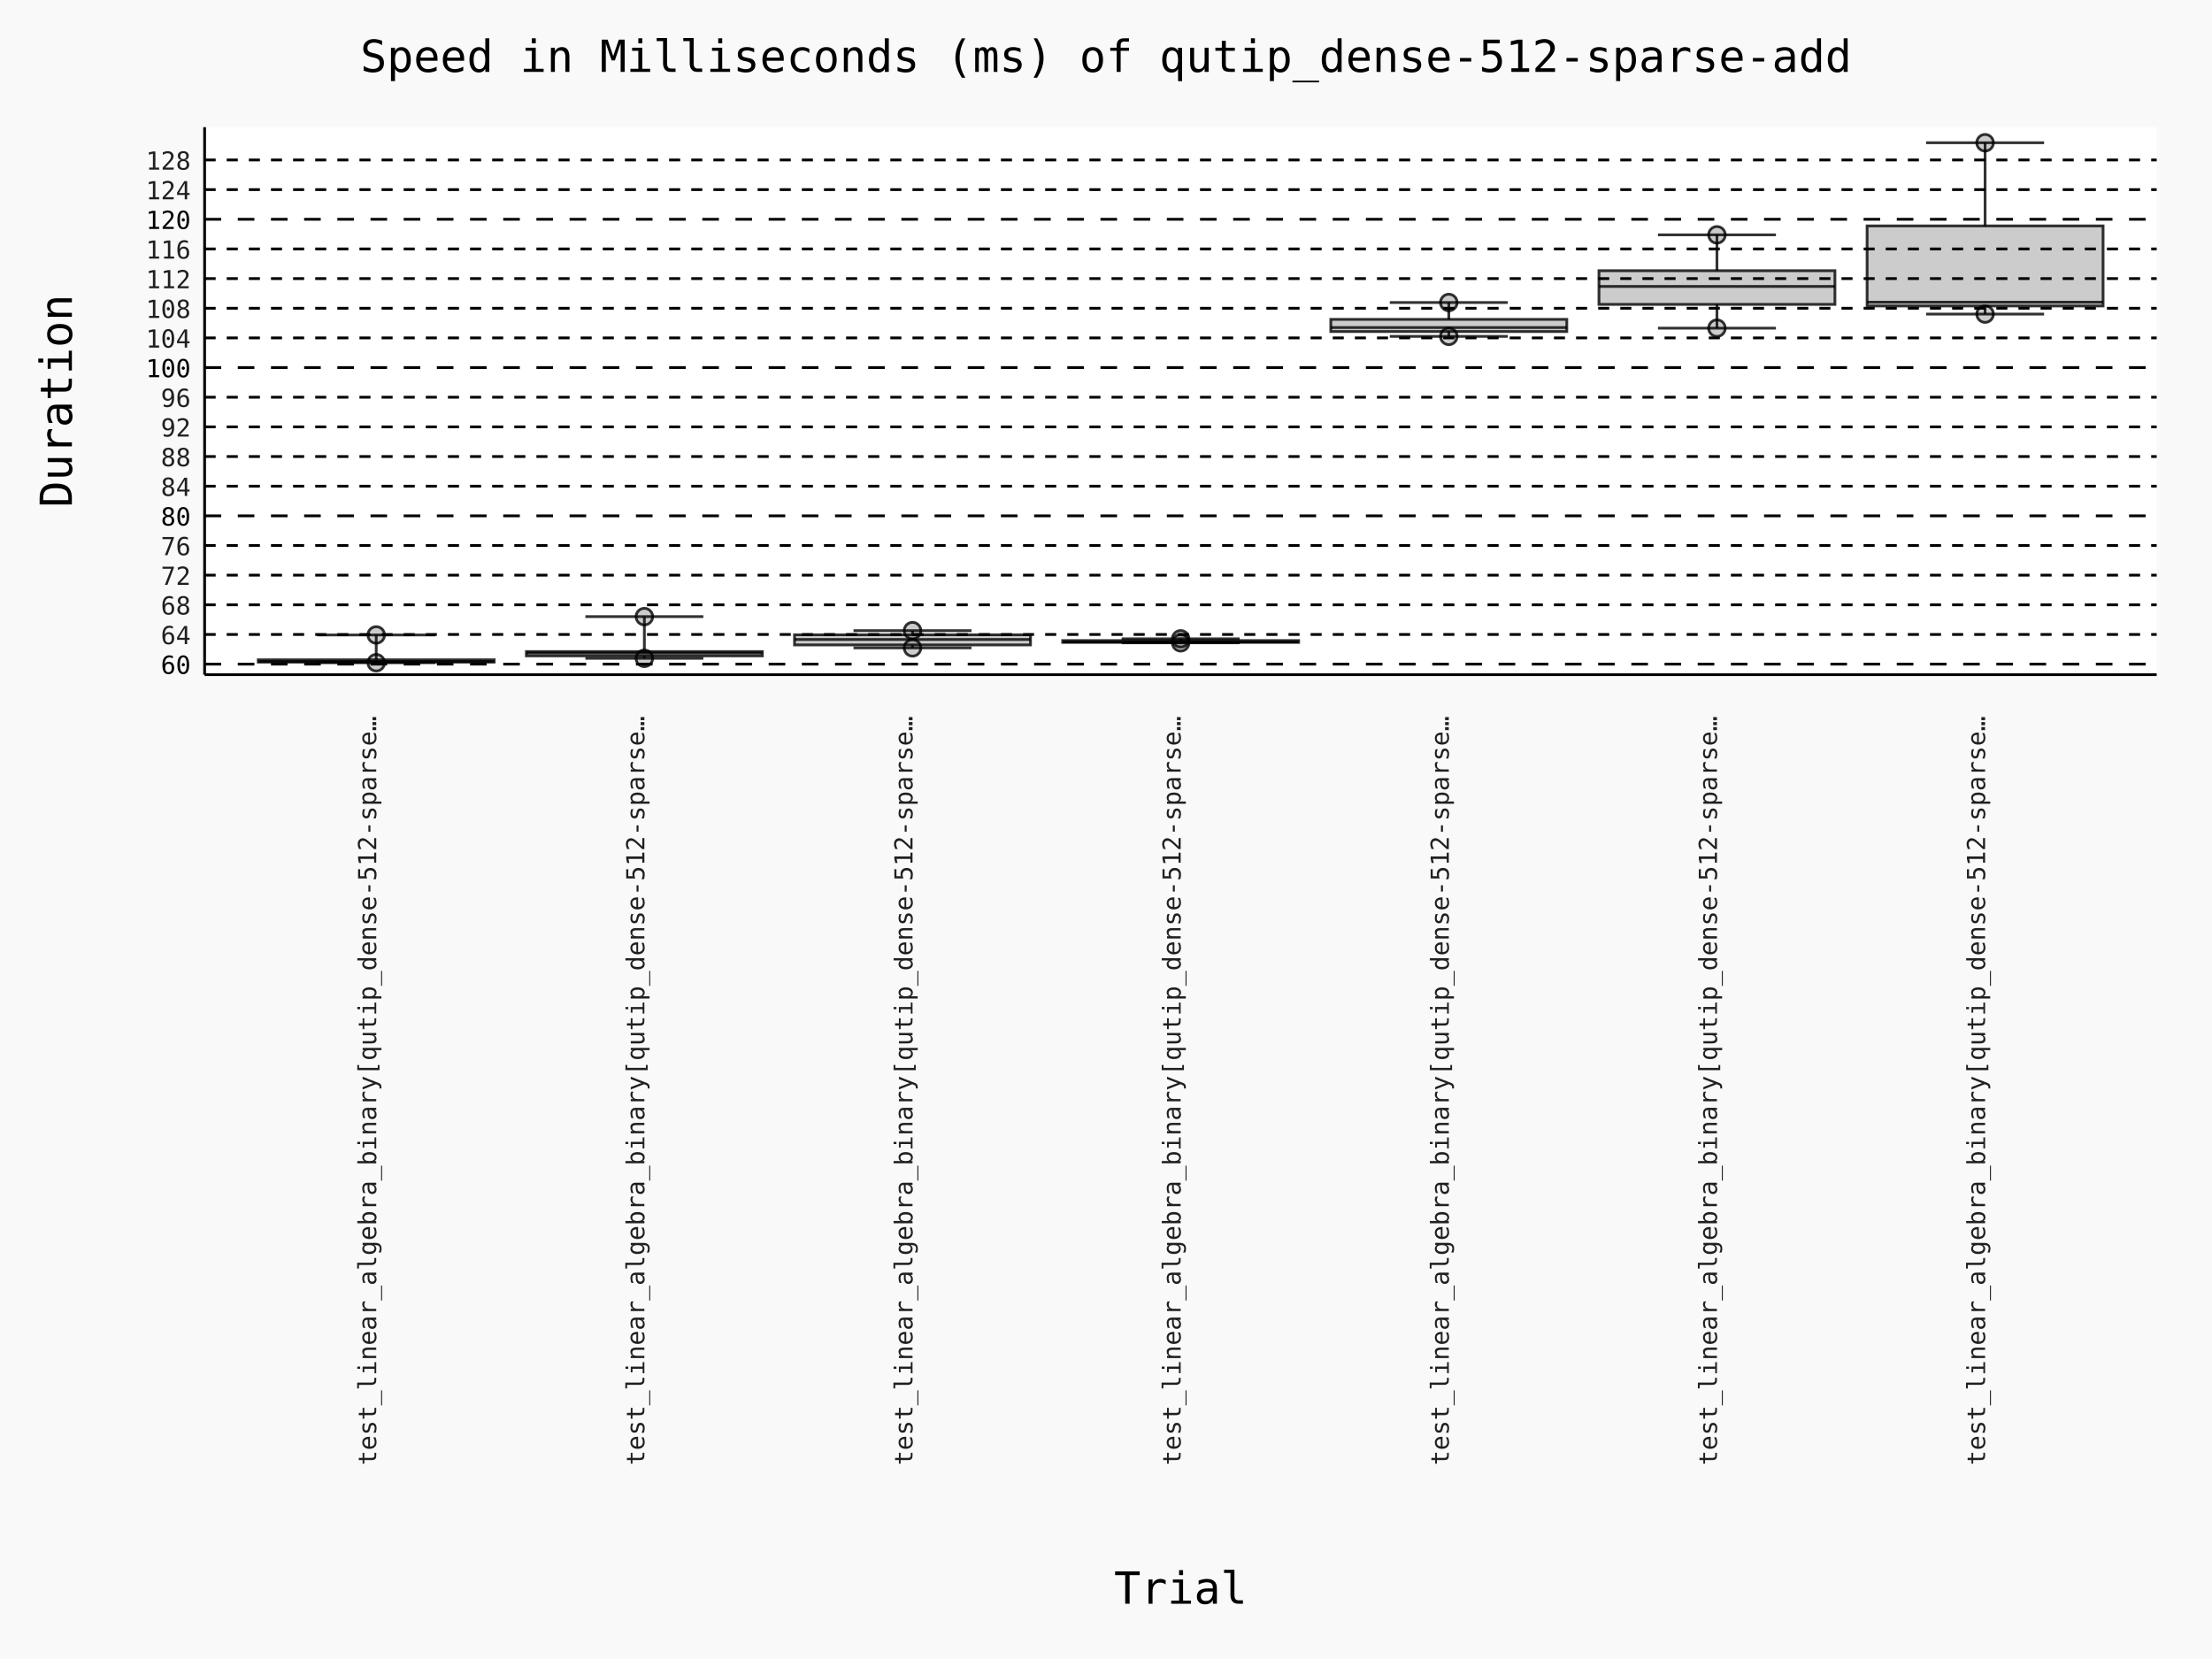
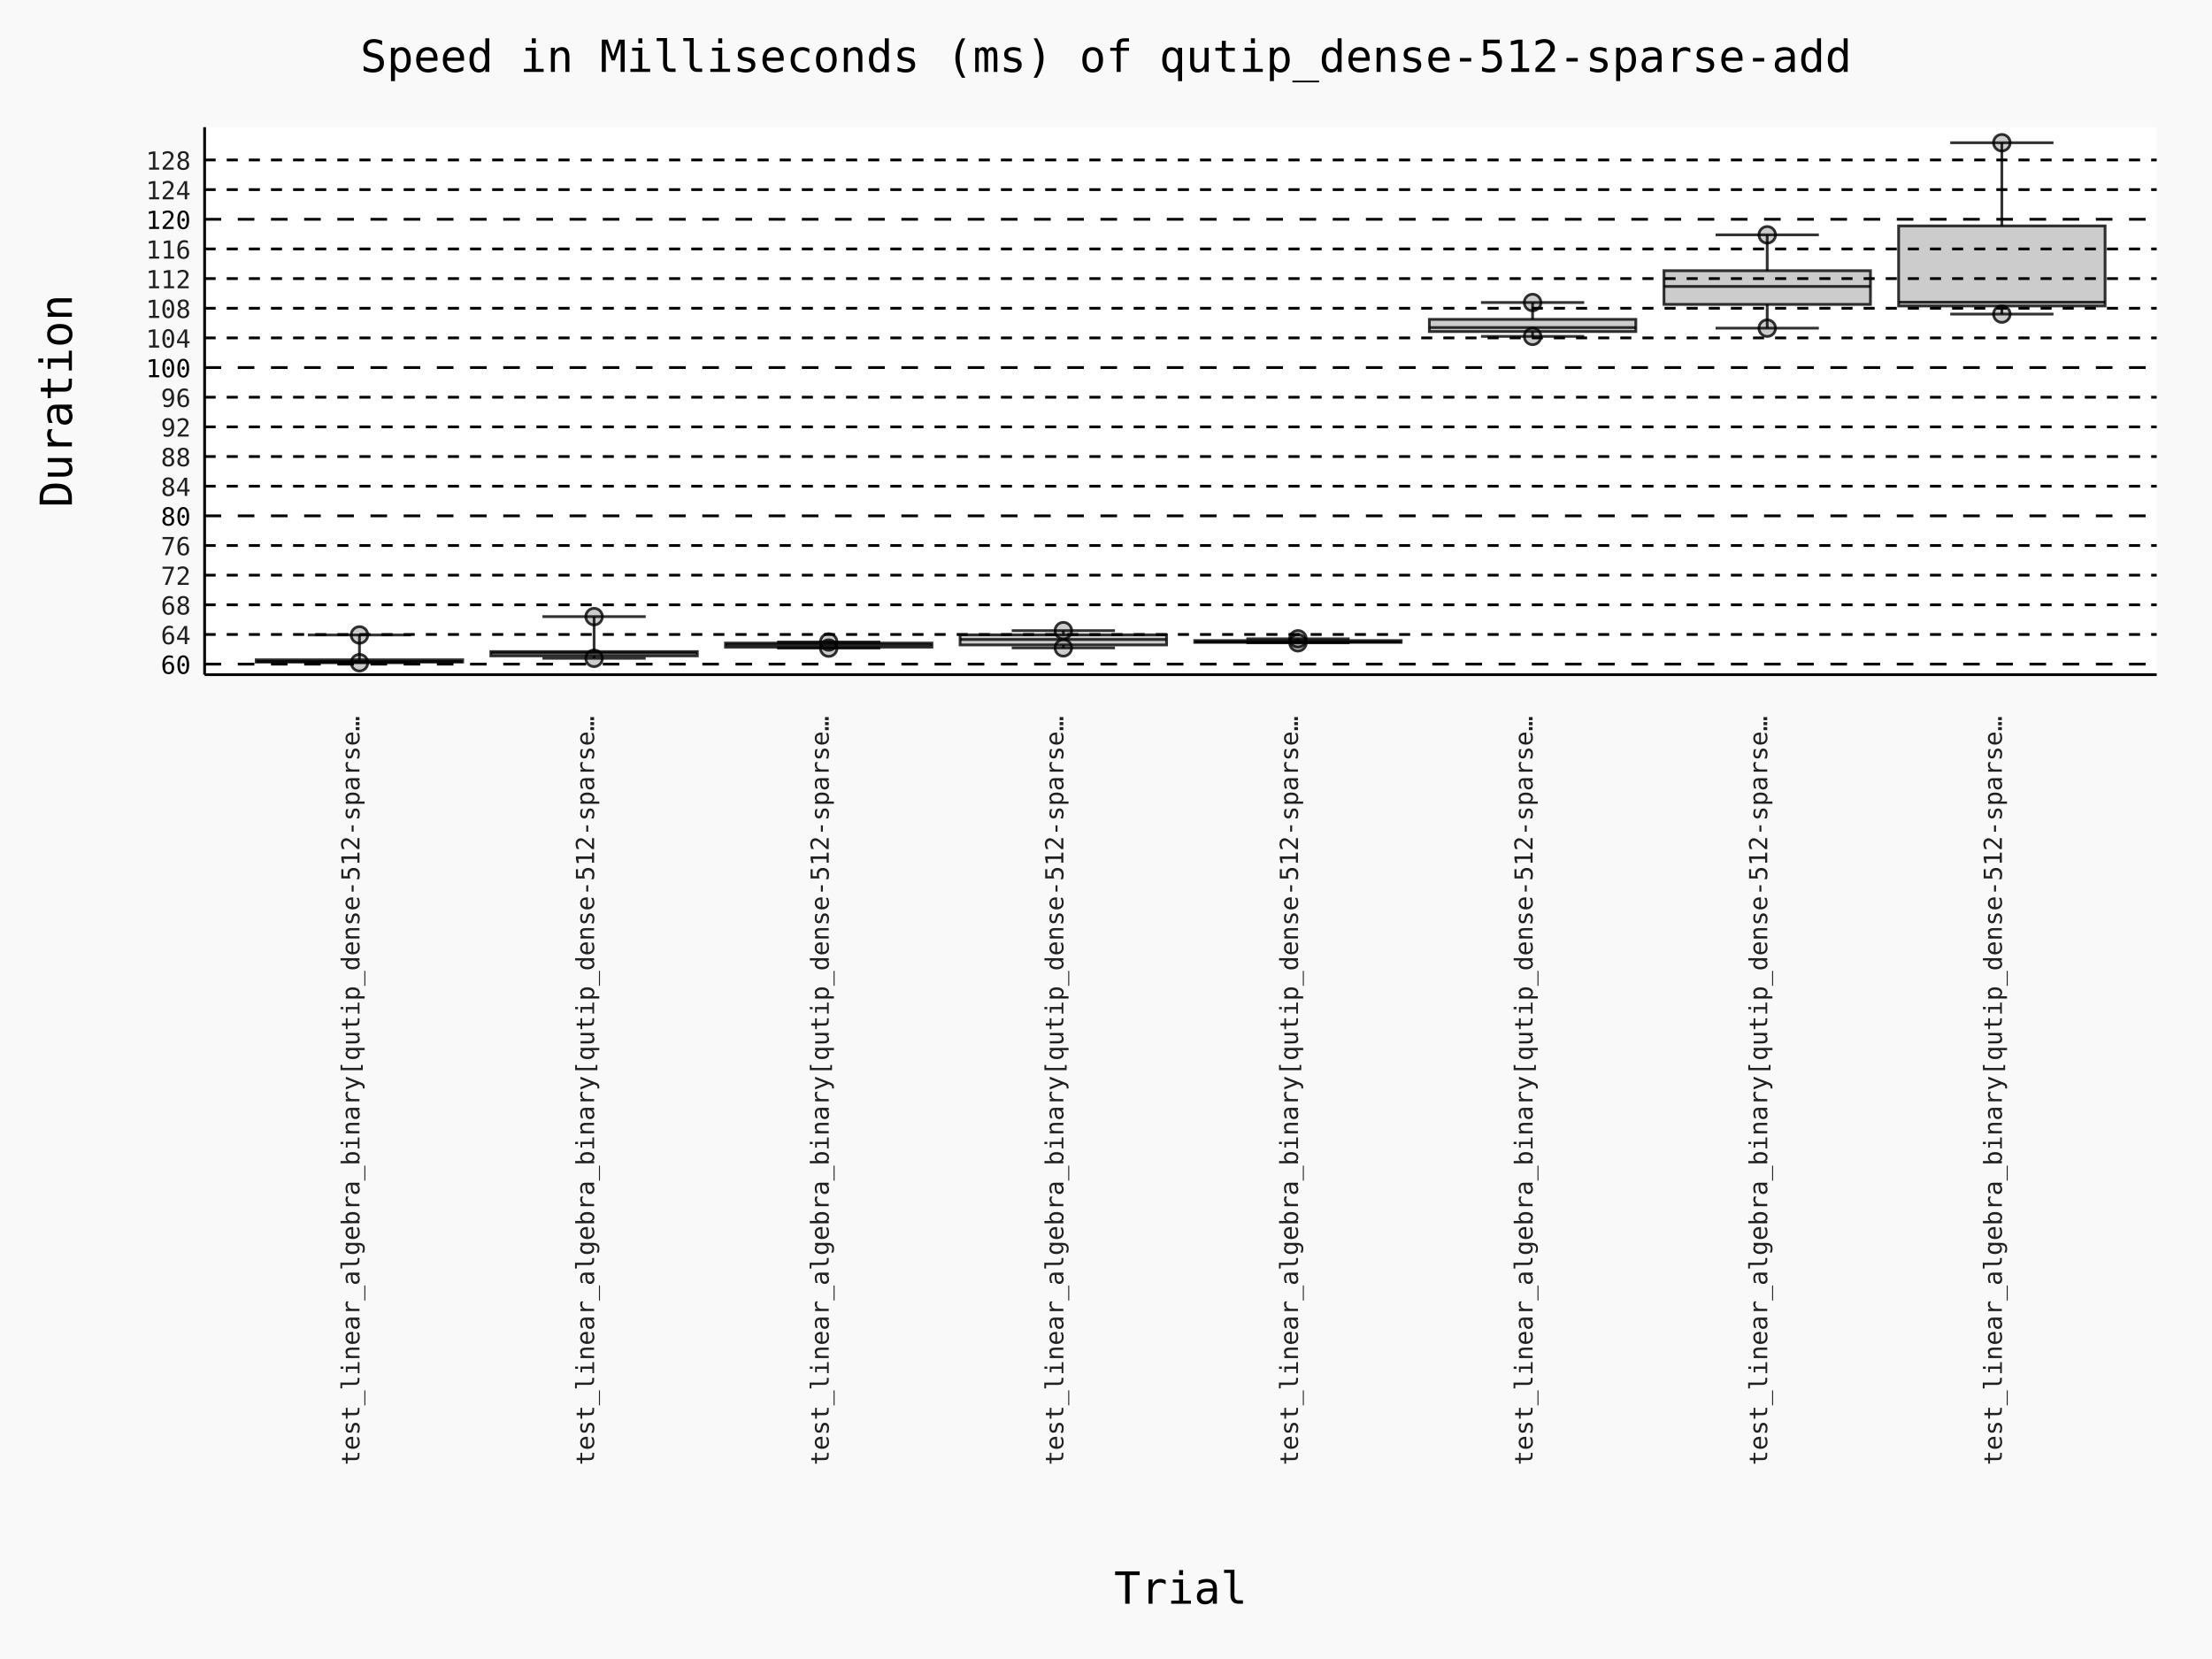
- <svg xmlns="http://www.w3.org/2000/svg" id="chart-b8177c01-6887-47ca-85ed-a04628e07d0b" class="pygal-chart" viewBox="0 0 800 600">
+ <svg xmlns="http://www.w3.org/2000/svg" id="chart-edf0d625-604e-482e-8293-ef00b4aa48e4" class="pygal-chart" viewBox="0 0 800 600">
  <defs>
-     <style type="text/css">#chart-b8177c01-6887-47ca-85ed-a04628e07d0b{-webkit-user-select:none;-webkit-font-smoothing:antialiased;font-family:Consolas,"Deja Vu Sans Mono","Bitstream Vera Sans Mono","Courier New",monospace}#chart-b8177c01-6887-47ca-85ed-a04628e07d0b .title{font-family:Consolas,"Deja Vu Sans Mono","Bitstream Vera Sans Mono","Courier New",monospace;font-size:16px}#chart-b8177c01-6887-47ca-85ed-a04628e07d0b .legends .legend text{font-family:Consolas,"Deja Vu Sans Mono","Bitstream Vera Sans Mono","Courier New",monospace;font-size:14px}#chart-b8177c01-6887-47ca-85ed-a04628e07d0b .axis text{font-family:Consolas,"Deja Vu Sans Mono","Bitstream Vera Sans Mono","Courier New",monospace;font-size:10px}#chart-b8177c01-6887-47ca-85ed-a04628e07d0b .axis text.major{font-family:Consolas,"Deja Vu Sans Mono","Bitstream Vera Sans Mono","Courier New",monospace;font-size:10px}#chart-b8177c01-6887-47ca-85ed-a04628e07d0b .text-overlay text.value{font-family:Consolas,"Deja Vu Sans Mono","Bitstream Vera Sans Mono","Courier New",monospace;font-size:16px}#chart-b8177c01-6887-47ca-85ed-a04628e07d0b .text-overlay text.label{font-family:Consolas,"Deja Vu Sans Mono","Bitstream Vera Sans Mono","Courier New",monospace;font-size:10px}#chart-b8177c01-6887-47ca-85ed-a04628e07d0b .tooltip{font-family:Consolas,"Deja Vu Sans Mono","Bitstream Vera Sans Mono","Courier New",monospace;font-size:14px}#chart-b8177c01-6887-47ca-85ed-a04628e07d0b text.no_data{font-family:Consolas,"Deja Vu Sans Mono","Bitstream Vera Sans Mono","Courier New",monospace;font-size:64px}
- #chart-b8177c01-6887-47ca-85ed-a04628e07d0b{background-color:rgba(249,249,249,1)}#chart-b8177c01-6887-47ca-85ed-a04628e07d0b path,#chart-b8177c01-6887-47ca-85ed-a04628e07d0b line,#chart-b8177c01-6887-47ca-85ed-a04628e07d0b rect,#chart-b8177c01-6887-47ca-85ed-a04628e07d0b circle{-webkit-transition:150ms;-moz-transition:150ms;transition:150ms}#chart-b8177c01-6887-47ca-85ed-a04628e07d0b .graph &gt; .background{fill:rgba(249,249,249,1)}#chart-b8177c01-6887-47ca-85ed-a04628e07d0b .plot &gt; .background{fill:rgba(255,255,255,1)}#chart-b8177c01-6887-47ca-85ed-a04628e07d0b .graph{fill:rgba(0,0,0,.87)}#chart-b8177c01-6887-47ca-85ed-a04628e07d0b text.no_data{fill:rgba(0,0,0,1)}#chart-b8177c01-6887-47ca-85ed-a04628e07d0b .title{fill:rgba(0,0,0,1)}#chart-b8177c01-6887-47ca-85ed-a04628e07d0b .legends .legend text{fill:rgba(0,0,0,.87)}#chart-b8177c01-6887-47ca-85ed-a04628e07d0b .legends .legend:hover text{fill:rgba(0,0,0,1)}#chart-b8177c01-6887-47ca-85ed-a04628e07d0b .axis .line{stroke:rgba(0,0,0,1)}#chart-b8177c01-6887-47ca-85ed-a04628e07d0b .axis .guide.line{stroke:rgba(0,0,0,.54)}#chart-b8177c01-6887-47ca-85ed-a04628e07d0b .axis .major.line{stroke:rgba(0,0,0,.87)}#chart-b8177c01-6887-47ca-85ed-a04628e07d0b .axis text.major{fill:rgba(0,0,0,1)}#chart-b8177c01-6887-47ca-85ed-a04628e07d0b .axis.y .guides:hover .guide.line,#chart-b8177c01-6887-47ca-85ed-a04628e07d0b .line-graph .axis.x .guides:hover .guide.line,#chart-b8177c01-6887-47ca-85ed-a04628e07d0b .stackedline-graph .axis.x .guides:hover .guide.line,#chart-b8177c01-6887-47ca-85ed-a04628e07d0b .xy-graph .axis.x .guides:hover .guide.line{stroke:rgba(0,0,0,1)}#chart-b8177c01-6887-47ca-85ed-a04628e07d0b .axis .guides:hover text{fill:rgba(0,0,0,1)}#chart-b8177c01-6887-47ca-85ed-a04628e07d0b .reactive{fill-opacity:.7;stroke-opacity:.8;stroke-width:1}#chart-b8177c01-6887-47ca-85ed-a04628e07d0b .ci{stroke:rgba(0,0,0,.87)}#chart-b8177c01-6887-47ca-85ed-a04628e07d0b .reactive.active,#chart-b8177c01-6887-47ca-85ed-a04628e07d0b .active .reactive{fill-opacity:.8;stroke-opacity:.9;stroke-width:4}#chart-b8177c01-6887-47ca-85ed-a04628e07d0b .ci .reactive.active{stroke-width:1.5}#chart-b8177c01-6887-47ca-85ed-a04628e07d0b .series text{fill:rgba(0,0,0,1)}#chart-b8177c01-6887-47ca-85ed-a04628e07d0b .tooltip rect{fill:rgba(255,255,255,1);stroke:rgba(0,0,0,1);-webkit-transition:opacity 150ms;-moz-transition:opacity 150ms;transition:opacity 150ms}#chart-b8177c01-6887-47ca-85ed-a04628e07d0b .tooltip .label{fill:rgba(0,0,0,.87)}#chart-b8177c01-6887-47ca-85ed-a04628e07d0b .tooltip .label{fill:rgba(0,0,0,.87)}#chart-b8177c01-6887-47ca-85ed-a04628e07d0b .tooltip .legend{font-size:.8em;fill:rgba(0,0,0,.54)}#chart-b8177c01-6887-47ca-85ed-a04628e07d0b .tooltip .x_label{font-size:.6em;fill:rgba(0,0,0,1)}#chart-b8177c01-6887-47ca-85ed-a04628e07d0b .tooltip .xlink{font-size:.5em;text-decoration:underline}#chart-b8177c01-6887-47ca-85ed-a04628e07d0b .tooltip .value{font-size:1.5em}#chart-b8177c01-6887-47ca-85ed-a04628e07d0b .bound{font-size:.5em}#chart-b8177c01-6887-47ca-85ed-a04628e07d0b .max-value{font-size:.75em;fill:rgba(0,0,0,.54)}#chart-b8177c01-6887-47ca-85ed-a04628e07d0b .map-element{fill:rgba(255,255,255,1);stroke:rgba(0,0,0,.54) !important}#chart-b8177c01-6887-47ca-85ed-a04628e07d0b .map-element .reactive{fill-opacity:inherit;stroke-opacity:inherit}#chart-b8177c01-6887-47ca-85ed-a04628e07d0b .color-0,#chart-b8177c01-6887-47ca-85ed-a04628e07d0b .color-0 a:visited{stroke:#000000;fill:#000000}#chart-b8177c01-6887-47ca-85ed-a04628e07d0b .color-1,#chart-b8177c01-6887-47ca-85ed-a04628e07d0b .color-1 a:visited{stroke:#000000;fill:#000000}#chart-b8177c01-6887-47ca-85ed-a04628e07d0b .color-2,#chart-b8177c01-6887-47ca-85ed-a04628e07d0b .color-2 a:visited{stroke:#000000;fill:#000000}#chart-b8177c01-6887-47ca-85ed-a04628e07d0b .color-3,#chart-b8177c01-6887-47ca-85ed-a04628e07d0b .color-3 a:visited{stroke:#000000;fill:#000000}#chart-b8177c01-6887-47ca-85ed-a04628e07d0b .color-4,#chart-b8177c01-6887-47ca-85ed-a04628e07d0b .color-4 a:visited{stroke:#000000;fill:#000000}#chart-b8177c01-6887-47ca-85ed-a04628e07d0b .color-5,#chart-b8177c01-6887-47ca-85ed-a04628e07d0b .color-5 a:visited{stroke:#000000;fill:#000000}#chart-b8177c01-6887-47ca-85ed-a04628e07d0b .color-6,#chart-b8177c01-6887-47ca-85ed-a04628e07d0b .color-6 a:visited{stroke:#000000;fill:#000000}#chart-b8177c01-6887-47ca-85ed-a04628e07d0b .text-overlay .color-0 text{fill:white}#chart-b8177c01-6887-47ca-85ed-a04628e07d0b .text-overlay .color-1 text{fill:white}#chart-b8177c01-6887-47ca-85ed-a04628e07d0b .text-overlay .color-2 text{fill:white}#chart-b8177c01-6887-47ca-85ed-a04628e07d0b .text-overlay .color-3 text{fill:white}#chart-b8177c01-6887-47ca-85ed-a04628e07d0b .text-overlay .color-4 text{fill:white}#chart-b8177c01-6887-47ca-85ed-a04628e07d0b .text-overlay .color-5 text{fill:white}#chart-b8177c01-6887-47ca-85ed-a04628e07d0b .text-overlay .color-6 text{fill:white}
- #chart-b8177c01-6887-47ca-85ed-a04628e07d0b text.no_data{text-anchor:middle}#chart-b8177c01-6887-47ca-85ed-a04628e07d0b .guide.line{fill:none}#chart-b8177c01-6887-47ca-85ed-a04628e07d0b .centered{text-anchor:middle}#chart-b8177c01-6887-47ca-85ed-a04628e07d0b .title{text-anchor:middle}#chart-b8177c01-6887-47ca-85ed-a04628e07d0b .legends .legend text{fill-opacity:1}#chart-b8177c01-6887-47ca-85ed-a04628e07d0b .axis.x text{text-anchor:middle}#chart-b8177c01-6887-47ca-85ed-a04628e07d0b .axis.x:not(.web) text[transform]{text-anchor:start}#chart-b8177c01-6887-47ca-85ed-a04628e07d0b .axis.x:not(.web) text[transform].backwards{text-anchor:end}#chart-b8177c01-6887-47ca-85ed-a04628e07d0b .axis.y text{text-anchor:end}#chart-b8177c01-6887-47ca-85ed-a04628e07d0b .axis.y text[transform].backwards{text-anchor:start}#chart-b8177c01-6887-47ca-85ed-a04628e07d0b .axis.y2 text{text-anchor:start}#chart-b8177c01-6887-47ca-85ed-a04628e07d0b .axis.y2 text[transform].backwards{text-anchor:end}#chart-b8177c01-6887-47ca-85ed-a04628e07d0b .axis .guide.line{stroke-dasharray:4,4;stroke:black}#chart-b8177c01-6887-47ca-85ed-a04628e07d0b .axis .major.guide.line{stroke-dasharray:6,6;stroke:black}#chart-b8177c01-6887-47ca-85ed-a04628e07d0b .horizontal .axis.y .guide.line,#chart-b8177c01-6887-47ca-85ed-a04628e07d0b .horizontal .axis.y2 .guide.line,#chart-b8177c01-6887-47ca-85ed-a04628e07d0b .vertical .axis.x .guide.line{opacity:0}#chart-b8177c01-6887-47ca-85ed-a04628e07d0b .horizontal .axis.always_show .guide.line,#chart-b8177c01-6887-47ca-85ed-a04628e07d0b .vertical .axis.always_show .guide.line{opacity:1 !important}#chart-b8177c01-6887-47ca-85ed-a04628e07d0b .axis.y .guides:hover .guide.line,#chart-b8177c01-6887-47ca-85ed-a04628e07d0b .axis.y2 .guides:hover .guide.line,#chart-b8177c01-6887-47ca-85ed-a04628e07d0b .axis.x .guides:hover .guide.line{opacity:1}#chart-b8177c01-6887-47ca-85ed-a04628e07d0b .axis .guides:hover text{opacity:1}#chart-b8177c01-6887-47ca-85ed-a04628e07d0b .nofill{fill:none}#chart-b8177c01-6887-47ca-85ed-a04628e07d0b .subtle-fill{fill-opacity:.2}#chart-b8177c01-6887-47ca-85ed-a04628e07d0b .dot{stroke-width:1px;fill-opacity:1;stroke-opacity:1}#chart-b8177c01-6887-47ca-85ed-a04628e07d0b .dot.active{stroke-width:5px}#chart-b8177c01-6887-47ca-85ed-a04628e07d0b .dot.negative{fill:transparent}#chart-b8177c01-6887-47ca-85ed-a04628e07d0b text,#chart-b8177c01-6887-47ca-85ed-a04628e07d0b tspan{stroke:none !important}#chart-b8177c01-6887-47ca-85ed-a04628e07d0b .series text.active{opacity:1}#chart-b8177c01-6887-47ca-85ed-a04628e07d0b .tooltip rect{fill-opacity:.95;stroke-width:.5}#chart-b8177c01-6887-47ca-85ed-a04628e07d0b .tooltip text{fill-opacity:1}#chart-b8177c01-6887-47ca-85ed-a04628e07d0b .showable{visibility:hidden}#chart-b8177c01-6887-47ca-85ed-a04628e07d0b .showable.shown{visibility:visible}#chart-b8177c01-6887-47ca-85ed-a04628e07d0b .gauge-background{fill:rgba(229,229,229,1);stroke:none}#chart-b8177c01-6887-47ca-85ed-a04628e07d0b .bg-lines{stroke:rgba(249,249,249,1);stroke-width:2px}
+     <style type="text/css">#chart-edf0d625-604e-482e-8293-ef00b4aa48e4{-webkit-user-select:none;-webkit-font-smoothing:antialiased;font-family:Consolas,"Deja Vu Sans Mono","Bitstream Vera Sans Mono","Courier New",monospace}#chart-edf0d625-604e-482e-8293-ef00b4aa48e4 .title{font-family:Consolas,"Deja Vu Sans Mono","Bitstream Vera Sans Mono","Courier New",monospace;font-size:16px}#chart-edf0d625-604e-482e-8293-ef00b4aa48e4 .legends .legend text{font-family:Consolas,"Deja Vu Sans Mono","Bitstream Vera Sans Mono","Courier New",monospace;font-size:14px}#chart-edf0d625-604e-482e-8293-ef00b4aa48e4 .axis text{font-family:Consolas,"Deja Vu Sans Mono","Bitstream Vera Sans Mono","Courier New",monospace;font-size:10px}#chart-edf0d625-604e-482e-8293-ef00b4aa48e4 .axis text.major{font-family:Consolas,"Deja Vu Sans Mono","Bitstream Vera Sans Mono","Courier New",monospace;font-size:10px}#chart-edf0d625-604e-482e-8293-ef00b4aa48e4 .text-overlay text.value{font-family:Consolas,"Deja Vu Sans Mono","Bitstream Vera Sans Mono","Courier New",monospace;font-size:16px}#chart-edf0d625-604e-482e-8293-ef00b4aa48e4 .text-overlay text.label{font-family:Consolas,"Deja Vu Sans Mono","Bitstream Vera Sans Mono","Courier New",monospace;font-size:10px}#chart-edf0d625-604e-482e-8293-ef00b4aa48e4 .tooltip{font-family:Consolas,"Deja Vu Sans Mono","Bitstream Vera Sans Mono","Courier New",monospace;font-size:14px}#chart-edf0d625-604e-482e-8293-ef00b4aa48e4 text.no_data{font-family:Consolas,"Deja Vu Sans Mono","Bitstream Vera Sans Mono","Courier New",monospace;font-size:64px}
+ #chart-edf0d625-604e-482e-8293-ef00b4aa48e4{background-color:rgba(249,249,249,1)}#chart-edf0d625-604e-482e-8293-ef00b4aa48e4 path,#chart-edf0d625-604e-482e-8293-ef00b4aa48e4 line,#chart-edf0d625-604e-482e-8293-ef00b4aa48e4 rect,#chart-edf0d625-604e-482e-8293-ef00b4aa48e4 circle{-webkit-transition:150ms;-moz-transition:150ms;transition:150ms}#chart-edf0d625-604e-482e-8293-ef00b4aa48e4 .graph &gt; .background{fill:rgba(249,249,249,1)}#chart-edf0d625-604e-482e-8293-ef00b4aa48e4 .plot &gt; .background{fill:rgba(255,255,255,1)}#chart-edf0d625-604e-482e-8293-ef00b4aa48e4 .graph{fill:rgba(0,0,0,.87)}#chart-edf0d625-604e-482e-8293-ef00b4aa48e4 text.no_data{fill:rgba(0,0,0,1)}#chart-edf0d625-604e-482e-8293-ef00b4aa48e4 .title{fill:rgba(0,0,0,1)}#chart-edf0d625-604e-482e-8293-ef00b4aa48e4 .legends .legend text{fill:rgba(0,0,0,.87)}#chart-edf0d625-604e-482e-8293-ef00b4aa48e4 .legends .legend:hover text{fill:rgba(0,0,0,1)}#chart-edf0d625-604e-482e-8293-ef00b4aa48e4 .axis .line{stroke:rgba(0,0,0,1)}#chart-edf0d625-604e-482e-8293-ef00b4aa48e4 .axis .guide.line{stroke:rgba(0,0,0,.54)}#chart-edf0d625-604e-482e-8293-ef00b4aa48e4 .axis .major.line{stroke:rgba(0,0,0,.87)}#chart-edf0d625-604e-482e-8293-ef00b4aa48e4 .axis text.major{fill:rgba(0,0,0,1)}#chart-edf0d625-604e-482e-8293-ef00b4aa48e4 .axis.y .guides:hover .guide.line,#chart-edf0d625-604e-482e-8293-ef00b4aa48e4 .line-graph .axis.x .guides:hover .guide.line,#chart-edf0d625-604e-482e-8293-ef00b4aa48e4 .stackedline-graph .axis.x .guides:hover .guide.line,#chart-edf0d625-604e-482e-8293-ef00b4aa48e4 .xy-graph .axis.x .guides:hover .guide.line{stroke:rgba(0,0,0,1)}#chart-edf0d625-604e-482e-8293-ef00b4aa48e4 .axis .guides:hover text{fill:rgba(0,0,0,1)}#chart-edf0d625-604e-482e-8293-ef00b4aa48e4 .reactive{fill-opacity:.7;stroke-opacity:.8;stroke-width:1}#chart-edf0d625-604e-482e-8293-ef00b4aa48e4 .ci{stroke:rgba(0,0,0,.87)}#chart-edf0d625-604e-482e-8293-ef00b4aa48e4 .reactive.active,#chart-edf0d625-604e-482e-8293-ef00b4aa48e4 .active .reactive{fill-opacity:.8;stroke-opacity:.9;stroke-width:4}#chart-edf0d625-604e-482e-8293-ef00b4aa48e4 .ci .reactive.active{stroke-width:1.5}#chart-edf0d625-604e-482e-8293-ef00b4aa48e4 .series text{fill:rgba(0,0,0,1)}#chart-edf0d625-604e-482e-8293-ef00b4aa48e4 .tooltip rect{fill:rgba(255,255,255,1);stroke:rgba(0,0,0,1);-webkit-transition:opacity 150ms;-moz-transition:opacity 150ms;transition:opacity 150ms}#chart-edf0d625-604e-482e-8293-ef00b4aa48e4 .tooltip .label{fill:rgba(0,0,0,.87)}#chart-edf0d625-604e-482e-8293-ef00b4aa48e4 .tooltip .label{fill:rgba(0,0,0,.87)}#chart-edf0d625-604e-482e-8293-ef00b4aa48e4 .tooltip .legend{font-size:.8em;fill:rgba(0,0,0,.54)}#chart-edf0d625-604e-482e-8293-ef00b4aa48e4 .tooltip .x_label{font-size:.6em;fill:rgba(0,0,0,1)}#chart-edf0d625-604e-482e-8293-ef00b4aa48e4 .tooltip .xlink{font-size:.5em;text-decoration:underline}#chart-edf0d625-604e-482e-8293-ef00b4aa48e4 .tooltip .value{font-size:1.5em}#chart-edf0d625-604e-482e-8293-ef00b4aa48e4 .bound{font-size:.5em}#chart-edf0d625-604e-482e-8293-ef00b4aa48e4 .max-value{font-size:.75em;fill:rgba(0,0,0,.54)}#chart-edf0d625-604e-482e-8293-ef00b4aa48e4 .map-element{fill:rgba(255,255,255,1);stroke:rgba(0,0,0,.54) !important}#chart-edf0d625-604e-482e-8293-ef00b4aa48e4 .map-element .reactive{fill-opacity:inherit;stroke-opacity:inherit}#chart-edf0d625-604e-482e-8293-ef00b4aa48e4 .color-0,#chart-edf0d625-604e-482e-8293-ef00b4aa48e4 .color-0 a:visited{stroke:#000000;fill:#000000}#chart-edf0d625-604e-482e-8293-ef00b4aa48e4 .color-1,#chart-edf0d625-604e-482e-8293-ef00b4aa48e4 .color-1 a:visited{stroke:#000000;fill:#000000}#chart-edf0d625-604e-482e-8293-ef00b4aa48e4 .color-2,#chart-edf0d625-604e-482e-8293-ef00b4aa48e4 .color-2 a:visited{stroke:#000000;fill:#000000}#chart-edf0d625-604e-482e-8293-ef00b4aa48e4 .color-3,#chart-edf0d625-604e-482e-8293-ef00b4aa48e4 .color-3 a:visited{stroke:#000000;fill:#000000}#chart-edf0d625-604e-482e-8293-ef00b4aa48e4 .color-4,#chart-edf0d625-604e-482e-8293-ef00b4aa48e4 .color-4 a:visited{stroke:#000000;fill:#000000}#chart-edf0d625-604e-482e-8293-ef00b4aa48e4 .color-5,#chart-edf0d625-604e-482e-8293-ef00b4aa48e4 .color-5 a:visited{stroke:#000000;fill:#000000}#chart-edf0d625-604e-482e-8293-ef00b4aa48e4 .color-6,#chart-edf0d625-604e-482e-8293-ef00b4aa48e4 .color-6 a:visited{stroke:#000000;fill:#000000}#chart-edf0d625-604e-482e-8293-ef00b4aa48e4 .color-7,#chart-edf0d625-604e-482e-8293-ef00b4aa48e4 .color-7 a:visited{stroke:#000000;fill:#000000}#chart-edf0d625-604e-482e-8293-ef00b4aa48e4 .text-overlay .color-0 text{fill:white}#chart-edf0d625-604e-482e-8293-ef00b4aa48e4 .text-overlay .color-1 text{fill:white}#chart-edf0d625-604e-482e-8293-ef00b4aa48e4 .text-overlay .color-2 text{fill:white}#chart-edf0d625-604e-482e-8293-ef00b4aa48e4 .text-overlay .color-3 text{fill:white}#chart-edf0d625-604e-482e-8293-ef00b4aa48e4 .text-overlay .color-4 text{fill:white}#chart-edf0d625-604e-482e-8293-ef00b4aa48e4 .text-overlay .color-5 text{fill:white}#chart-edf0d625-604e-482e-8293-ef00b4aa48e4 .text-overlay .color-6 text{fill:white}#chart-edf0d625-604e-482e-8293-ef00b4aa48e4 .text-overlay .color-7 text{fill:white}
+ #chart-edf0d625-604e-482e-8293-ef00b4aa48e4 text.no_data{text-anchor:middle}#chart-edf0d625-604e-482e-8293-ef00b4aa48e4 .guide.line{fill:none}#chart-edf0d625-604e-482e-8293-ef00b4aa48e4 .centered{text-anchor:middle}#chart-edf0d625-604e-482e-8293-ef00b4aa48e4 .title{text-anchor:middle}#chart-edf0d625-604e-482e-8293-ef00b4aa48e4 .legends .legend text{fill-opacity:1}#chart-edf0d625-604e-482e-8293-ef00b4aa48e4 .axis.x text{text-anchor:middle}#chart-edf0d625-604e-482e-8293-ef00b4aa48e4 .axis.x:not(.web) text[transform]{text-anchor:start}#chart-edf0d625-604e-482e-8293-ef00b4aa48e4 .axis.x:not(.web) text[transform].backwards{text-anchor:end}#chart-edf0d625-604e-482e-8293-ef00b4aa48e4 .axis.y text{text-anchor:end}#chart-edf0d625-604e-482e-8293-ef00b4aa48e4 .axis.y text[transform].backwards{text-anchor:start}#chart-edf0d625-604e-482e-8293-ef00b4aa48e4 .axis.y2 text{text-anchor:start}#chart-edf0d625-604e-482e-8293-ef00b4aa48e4 .axis.y2 text[transform].backwards{text-anchor:end}#chart-edf0d625-604e-482e-8293-ef00b4aa48e4 .axis .guide.line{stroke-dasharray:4,4;stroke:black}#chart-edf0d625-604e-482e-8293-ef00b4aa48e4 .axis .major.guide.line{stroke-dasharray:6,6;stroke:black}#chart-edf0d625-604e-482e-8293-ef00b4aa48e4 .horizontal .axis.y .guide.line,#chart-edf0d625-604e-482e-8293-ef00b4aa48e4 .horizontal .axis.y2 .guide.line,#chart-edf0d625-604e-482e-8293-ef00b4aa48e4 .vertical .axis.x .guide.line{opacity:0}#chart-edf0d625-604e-482e-8293-ef00b4aa48e4 .horizontal .axis.always_show .guide.line,#chart-edf0d625-604e-482e-8293-ef00b4aa48e4 .vertical .axis.always_show .guide.line{opacity:1 !important}#chart-edf0d625-604e-482e-8293-ef00b4aa48e4 .axis.y .guides:hover .guide.line,#chart-edf0d625-604e-482e-8293-ef00b4aa48e4 .axis.y2 .guides:hover .guide.line,#chart-edf0d625-604e-482e-8293-ef00b4aa48e4 .axis.x .guides:hover .guide.line{opacity:1}#chart-edf0d625-604e-482e-8293-ef00b4aa48e4 .axis .guides:hover text{opacity:1}#chart-edf0d625-604e-482e-8293-ef00b4aa48e4 .nofill{fill:none}#chart-edf0d625-604e-482e-8293-ef00b4aa48e4 .subtle-fill{fill-opacity:.2}#chart-edf0d625-604e-482e-8293-ef00b4aa48e4 .dot{stroke-width:1px;fill-opacity:1;stroke-opacity:1}#chart-edf0d625-604e-482e-8293-ef00b4aa48e4 .dot.active{stroke-width:5px}#chart-edf0d625-604e-482e-8293-ef00b4aa48e4 .dot.negative{fill:transparent}#chart-edf0d625-604e-482e-8293-ef00b4aa48e4 text,#chart-edf0d625-604e-482e-8293-ef00b4aa48e4 tspan{stroke:none !important}#chart-edf0d625-604e-482e-8293-ef00b4aa48e4 .series text.active{opacity:1}#chart-edf0d625-604e-482e-8293-ef00b4aa48e4 .tooltip rect{fill-opacity:.95;stroke-width:.5}#chart-edf0d625-604e-482e-8293-ef00b4aa48e4 .tooltip text{fill-opacity:1}#chart-edf0d625-604e-482e-8293-ef00b4aa48e4 .showable{visibility:hidden}#chart-edf0d625-604e-482e-8293-ef00b4aa48e4 .showable.shown{visibility:visible}#chart-edf0d625-604e-482e-8293-ef00b4aa48e4 .gauge-background{fill:rgba(229,229,229,1);stroke:none}#chart-edf0d625-604e-482e-8293-ef00b4aa48e4 .bg-lines{stroke:rgba(249,249,249,1);stroke-width:2px}
.tooltip .value{font-size:1em !important}.axis text{font-size:9px !important}</style>
  </defs>
  <g class="graph custombox-graph vertical">
    <rect x="0" y="0" width="800" height="600" class="background" />
    <g transform="translate(74, 46)" class="plot">
      <rect x="0" y="0" width="706.0" height="198.0" class="background" />
      <g class="axis y always_show">
        <path d="M0 198 h706" class="line" />
        <g class="guides">
          <path d="M0 194.192 h706" class="major guide line" />
          <text x="-5" y="197.692" class="major">60</text>
        </g>
        <g class="guides">
          <path d="M0 183.466 h706" class="guide line" />
          <text x="-5" y="186.966" class="">64</text>
        </g>
        <g class="guides">
          <path d="M0 172.741 h706" class="guide line" />
          <text x="-5" y="176.241" class="">68</text>
        </g>
        <g class="guides">
          <path d="M0 162.015 h706" class="guide line" />
          <text x="-5" y="165.515" class="">72</text>
        </g>
        <g class="guides">
          <path d="M0 151.289 h706" class="guide line" />
          <text x="-5" y="154.789" class="">76</text>
        </g>
        <g class="guides">
          <path d="M0 140.563 h706" class="major guide line" />
          <text x="-5" y="144.063" class="major">80</text>
        </g>
        <g class="guides">
          <path d="M0 129.837 h706" class="guide line" />
          <text x="-5" y="133.337" class="">84</text>
        </g>
        <g class="guides">
          <path d="M0 119.111 h706" class="guide line" />
          <text x="-5" y="122.611" class="">88</text>
        </g>
        <g class="guides">
          <path d="M0 108.385 h706" class="guide line" />
          <text x="-5" y="111.885" class="">92</text>
        </g>
        <g class="guides">
          <path d="M0 97.659 h706" class="guide line" />
          <text x="-5" y="101.159" class="">96</text>
        </g>
        <g class="guides">
          <path d="M0 86.933 h706" class="major guide line" />
          <text x="-5" y="90.433" class="major">100</text>
        </g>
        <g class="guides">
          <path d="M0 76.207 h706" class="guide line" />
          <text x="-5" y="79.707" class="">104</text>
        </g>
        <g class="guides">
          <path d="M0 65.482 h706" class="guide line" />
          <text x="-5" y="68.982" class="">108</text>
        </g>
        <g class="guides">
          <path d="M0 54.756 h706" class="guide line" />
          <text x="-5" y="58.256" class="">112</text>
        </g>
        <g class="guides">
          <path d="M0 44.03 h706" class="guide line" />
          <text x="-5" y="47.53" class="">116</text>
        </g>
        <g class="guides">
          <path d="M0 33.304 h706" class="major guide line" />
          <text x="-5" y="36.804" class="major">120</text>
        </g>
        <g class="guides">
          <path d="M0 22.578 h706" class="guide line" />
          <text x="-5" y="26.078" class="">124</text>
        </g>
        <g class="guides">
          <path d="M0 11.852 h706" class="guide line" />
          <text x="-5" y="15.352" class="">128</text>
        </g>
      </g>
      <g class="axis x">
        <path d="M0 0 v198" class="line" />
        <g class="guides">
-           <path d="M62.066 0 v198" class="guide line" />
-           <text x="62.066" y="213.0" class="backwards" transform="rotate(270 62.06593 213)">test_linear_algebra_binary[qutip_dense-512-sparse…</text>
-         </g>
-         <g class="guides">
-           <path d="M159.044 0 v198" class="guide line" />
-           <text x="159.044" y="213.0" class="backwards" transform="rotate(270 159.044 213)">test_linear_algebra_binary[qutip_dense-512-sparse…</text>
-         </g>
-         <g class="guides">
-           <path d="M256.022 0 v198" class="guide line" />
-           <text x="256.022" y="213.0" class="backwards" transform="rotate(270 256.022 213)">test_linear_algebra_binary[qutip_dense-512-sparse…</text>
-         </g>
-         <g class="guides">
-           <path d="M353 0 v198" class="guide line" />
-           <text x="353.0" y="213.0" class="backwards" transform="rotate(270 353 213)">test_linear_algebra_binary[qutip_dense-512-sparse…</text>
-         </g>
-         <g class="guides">
-           <path d="M449.978 0 v198" class="guide line" />
-           <text x="449.978" y="213.0" class="backwards" transform="rotate(270 449.978 213)">test_linear_algebra_binary[qutip_dense-512-sparse…</text>
-         </g>
-         <g class="guides">
-           <path d="M546.956 0 v198" class="guide line" />
-           <text x="546.956" y="213.0" class="backwards" transform="rotate(270 546.956 213)">test_linear_algebra_binary[qutip_dense-512-sparse…</text>
-         </g>
-         <g class="guides">
-           <path d="M643.934 0 v198" class="guide line" />
-           <text x="643.934" y="213.0" class="backwards" transform="rotate(270 643.9341 213)">test_linear_algebra_binary[qutip_dense-512-sparse…</text>
+           <path d="M56.005 0 v198" class="guide line" />
+           <text x="56.005" y="213.0" class="backwards" transform="rotate(270 56.00481 213)">test_linear_algebra_binary[qutip_dense-512-sparse…</text>
+         </g>
+         <g class="guides">
+           <path d="M140.861 0 v198" class="guide line" />
+           <text x="140.861" y="213.0" class="backwards" transform="rotate(270 140.8606 213)">test_linear_algebra_binary[qutip_dense-512-sparse…</text>
+         </g>
+         <g class="guides">
+           <path d="M225.716 0 v198" class="guide line" />
+           <text x="225.716" y="213.0" class="backwards" transform="rotate(270 225.7163 213)">test_linear_algebra_binary[qutip_dense-512-sparse…</text>
+         </g>
+         <g class="guides">
+           <path d="M310.572 0 v198" class="guide line" />
+           <text x="310.572" y="213.0" class="backwards" transform="rotate(270 310.5721 213)">test_linear_algebra_binary[qutip_dense-512-sparse…</text>
+         </g>
+         <g class="guides">
+           <path d="M395.428 0 v198" class="guide line" />
+           <text x="395.428" y="213.0" class="backwards" transform="rotate(270 395.4279 213)">test_linear_algebra_binary[qutip_dense-512-sparse…</text>
+         </g>
+         <g class="guides">
+           <path d="M480.284 0 v198" class="guide line" />
+           <text x="480.284" y="213.0" class="backwards" transform="rotate(270 480.2837 213)">test_linear_algebra_binary[qutip_dense-512-sparse…</text>
+         </g>
+         <g class="guides">
+           <path d="M565.139 0 v198" class="guide line" />
+           <text x="565.139" y="213.0" class="backwards" transform="rotate(270 565.1394 213)">test_linear_algebra_binary[qutip_dense-512-sparse…</text>
+         </g>
+         <g class="guides">
+           <path d="M649.995 0 v198" class="guide line" />
+           <text x="649.995" y="213.0" class="backwards" transform="rotate(270 649.9952 213)">test_linear_algebra_binary[qutip_dense-512-sparse…</text>
        </g>
      </g>
      <g class="series serie-0 color-0">
        <g class="boxes">
          <g class="box">
-             <path stroke-width="3" d="M40.731 193.682 L83.401 193.682" class="reactive tooltip-trigger" />
-             <path stroke-width="3" d="M19.396 193.247 L104.736 193.247" class="reactive tooltip-trigger" />
-             <path stroke-width="3" d="M40.731 183.644 L83.401 183.644" class="reactive tooltip-trigger" />
-             <path stroke-width="2" d="M62.066 193.682 L62.066 193.441" class="reactive tooltip-trigger" />
-             <path stroke-width="2" d="M62.066 183.644 L62.066 192.621" class="reactive tooltip-trigger" />
-             <rect x="19.396" y="192.621" height="0.82" width="85.341" class="subtle-fill reactive tooltip-trigger" />
-             <circle cx="62.066" cy="193.682" r="3" class="subtle-fill reactive tooltip-trigger" />
-             <circle cx="62.066" cy="183.644" r="3" class="subtle-fill reactive tooltip-trigger" />
+             <path stroke-width="3" d="M37.337 193.682 L74.673 193.682" class="reactive tooltip-trigger" />
+             <path stroke-width="3" d="M18.668 193.247 L93.341 193.247" class="reactive tooltip-trigger" />
+             <path stroke-width="3" d="M37.337 183.644 L74.673 183.644" class="reactive tooltip-trigger" />
+             <path stroke-width="2" d="M56.005 193.682 L56.005 193.441" class="reactive tooltip-trigger" />
+             <path stroke-width="2" d="M56.005 183.644 L56.005 192.621" class="reactive tooltip-trigger" />
+             <rect x="18.668" y="192.621" height="0.82" width="74.673" class="subtle-fill reactive tooltip-trigger" />
+             <circle cx="56.005" cy="193.682" r="3" class="subtle-fill reactive tooltip-trigger" />
+             <circle cx="56.005" cy="183.644" r="3" class="subtle-fill reactive tooltip-trigger" />
          </g>
        </g>
      </g>
      <g class="series serie-1 color-1">
        <g class="boxes">
          <g class="box">
-             <path stroke-width="3" d="M137.709 192.086 L180.379 192.086" class="reactive tooltip-trigger" />
-             <path stroke-width="3" d="M116.374 190.158 L201.714 190.158" class="reactive tooltip-trigger" />
-             <path stroke-width="3" d="M137.709 177.007 L180.379 177.007" class="reactive tooltip-trigger" />
-             <path stroke-width="2" d="M159.044 192.086 L159.044 191.209" class="reactive tooltip-trigger" />
-             <path stroke-width="2" d="M159.044 177.007 L159.044 189.654" class="reactive tooltip-trigger" />
-             <rect x="116.374" y="189.654" height="1.555" width="85.341" class="subtle-fill reactive tooltip-trigger" />
-             <circle cx="159.044" cy="192.086" r="3" class="subtle-fill reactive tooltip-trigger" />
-             <circle cx="159.044" cy="177.007" r="3" class="subtle-fill reactive tooltip-trigger" />
+             <path stroke-width="3" d="M122.192 192.086 L159.529 192.086" class="reactive tooltip-trigger" />
+             <path stroke-width="3" d="M103.524 190.158 L178.197 190.158" class="reactive tooltip-trigger" />
+             <path stroke-width="3" d="M122.192 177.007 L159.529 177.007" class="reactive tooltip-trigger" />
+             <path stroke-width="2" d="M140.861 192.086 L140.861 191.209" class="reactive tooltip-trigger" />
+             <path stroke-width="2" d="M140.861 177.007 L140.861 189.654" class="reactive tooltip-trigger" />
+             <rect x="103.524" y="189.654" height="1.555" width="74.673" class="subtle-fill reactive tooltip-trigger" />
+             <circle cx="140.861" cy="192.086" r="3" class="subtle-fill reactive tooltip-trigger" />
+             <circle cx="140.861" cy="177.007" r="3" class="subtle-fill reactive tooltip-trigger" />
          </g>
        </g>
      </g>
      <g class="series serie-2 color-2">
        <g class="boxes">
          <g class="box">
-             <path stroke-width="3" d="M234.687 188.311 L277.357 188.311" class="reactive tooltip-trigger" />
-             <path stroke-width="3" d="M213.352 185.279 L298.692 185.279" class="reactive tooltip-trigger" />
-             <path stroke-width="3" d="M234.687 182.083 L277.357 182.083" class="reactive tooltip-trigger" />
-             <path stroke-width="2" d="M256.022 188.311 L256.022 187.249" class="reactive tooltip-trigger" />
-             <path stroke-width="2" d="M256.022 182.083 L256.022 183.585" class="reactive tooltip-trigger" />
-             <rect x="213.352" y="183.585" height="3.663" width="85.341" class="subtle-fill reactive tooltip-trigger" />
-             <circle cx="256.022" cy="188.311" r="3" class="subtle-fill reactive tooltip-trigger" />
-             <circle cx="256.022" cy="182.083" r="3" class="subtle-fill reactive tooltip-trigger" />
+             <path stroke-width="3" d="M207.048 188.398 L244.385 188.398" class="reactive tooltip-trigger" />
+             <path stroke-width="3" d="M188.38 187.171 L263.053 187.171" class="reactive tooltip-trigger" />
+             <path stroke-width="3" d="M207.048 186.186 L244.385 186.186" class="reactive tooltip-trigger" />
+             <path stroke-width="2" d="M225.716 188.398 L225.716 188.051" class="reactive tooltip-trigger" />
+             <path stroke-width="2" d="M225.716 186.186 L225.716 186.569" class="reactive tooltip-trigger" />
+             <rect x="188.38" y="186.569" height="1.482" width="74.673" class="subtle-fill reactive tooltip-trigger" />
+             <circle cx="225.716" cy="188.398" r="3" class="subtle-fill reactive tooltip-trigger" />
+             <circle cx="225.716" cy="186.186" r="3" class="subtle-fill reactive tooltip-trigger" />
          </g>
        </g>
      </g>
      <g class="series serie-3 color-3">
        <g class="boxes">
          <g class="box">
-             <path stroke-width="3" d="M331.665 186.48 L374.335 186.48" class="reactive tooltip-trigger" />
-             <path stroke-width="3" d="M310.33 186.124 L395.67 186.124" class="reactive tooltip-trigger" />
-             <path stroke-width="3" d="M331.665 185.039 L374.335 185.039" class="reactive tooltip-trigger" />
-             <path stroke-width="2" d="M353 186.48 L353 186.325" class="reactive tooltip-trigger" />
-             <path stroke-width="2" d="M353 185.039 L353 185.668" class="reactive tooltip-trigger" />
-             <rect x="310.33" y="185.668" height="0.658" width="85.341" class="subtle-fill reactive tooltip-trigger" />
-             <circle cx="353.0" cy="186.48" r="3" class="subtle-fill reactive tooltip-trigger" />
-             <circle cx="353.0" cy="185.039" r="3" class="subtle-fill reactive tooltip-trigger" />
+             <path stroke-width="3" d="M291.904 188.311 L329.24 188.311" class="reactive tooltip-trigger" />
+             <path stroke-width="3" d="M273.236 185.279 L347.909 185.279" class="reactive tooltip-trigger" />
+             <path stroke-width="3" d="M291.904 182.083 L329.24 182.083" class="reactive tooltip-trigger" />
+             <path stroke-width="2" d="M310.572 188.311 L310.572 187.249" class="reactive tooltip-trigger" />
+             <path stroke-width="2" d="M310.572 182.083 L310.572 183.585" class="reactive tooltip-trigger" />
+             <rect x="273.236" y="183.585" height="3.663" width="74.673" class="subtle-fill reactive tooltip-trigger" />
+             <circle cx="310.572" cy="188.311" r="3" class="subtle-fill reactive tooltip-trigger" />
+             <circle cx="310.572" cy="182.083" r="3" class="subtle-fill reactive tooltip-trigger" />
          </g>
        </g>
      </g>
      <g class="series serie-4 color-4">
        <g class="boxes">
          <g class="box">
-             <path stroke-width="3" d="M428.643 75.656 L471.313 75.656" class="reactive tooltip-trigger" />
-             <path stroke-width="3" d="M407.308 72.464 L492.648 72.464" class="reactive tooltip-trigger" />
-             <path stroke-width="3" d="M428.643 63.407 L471.313 63.407" class="reactive tooltip-trigger" />
-             <path stroke-width="2" d="M449.978 75.656 L449.978 73.903" class="reactive tooltip-trigger" />
-             <path stroke-width="2" d="M449.978 63.407 L449.978 69.504" class="reactive tooltip-trigger" />
-             <rect x="407.308" y="69.504" height="4.399" width="85.341" class="subtle-fill reactive tooltip-trigger" />
-             <circle cx="449.978" cy="75.656" r="3" class="subtle-fill reactive tooltip-trigger" />
-             <circle cx="449.978" cy="63.407" r="3" class="subtle-fill reactive tooltip-trigger" />
+             <path stroke-width="3" d="M376.76 186.48 L414.096 186.48" class="reactive tooltip-trigger" />
+             <path stroke-width="3" d="M358.091 186.124 L432.764 186.124" class="reactive tooltip-trigger" />
+             <path stroke-width="3" d="M376.76 185.039 L414.096 185.039" class="reactive tooltip-trigger" />
+             <path stroke-width="2" d="M395.428 186.48 L395.428 186.325" class="reactive tooltip-trigger" />
+             <path stroke-width="2" d="M395.428 185.039 L395.428 185.668" class="reactive tooltip-trigger" />
+             <rect x="358.091" y="185.668" height="0.658" width="74.673" class="subtle-fill reactive tooltip-trigger" />
+             <circle cx="395.428" cy="186.48" r="3" class="subtle-fill reactive tooltip-trigger" />
+             <circle cx="395.428" cy="185.039" r="3" class="subtle-fill reactive tooltip-trigger" />
          </g>
        </g>
      </g>
      <g class="series serie-5 color-5">
        <g class="boxes">
          <g class="box">
-             <path stroke-width="3" d="M525.621 72.681 L568.291 72.681" class="reactive tooltip-trigger" />
-             <path stroke-width="3" d="M504.286 57.596 L589.626 57.596" class="reactive tooltip-trigger" />
-             <path stroke-width="3" d="M525.621 38.933 L568.291 38.933" class="reactive tooltip-trigger" />
-             <path stroke-width="2" d="M546.956 72.681 L546.956 64.089" class="reactive tooltip-trigger" />
-             <path stroke-width="2" d="M546.956 38.933 L546.956 51.9" class="reactive tooltip-trigger" />
-             <rect x="504.286" y="51.9" height="12.19" width="85.341" class="subtle-fill reactive tooltip-trigger" />
-             <circle cx="546.956" cy="72.681" r="3" class="subtle-fill reactive tooltip-trigger" />
-             <circle cx="546.956" cy="38.933" r="3" class="subtle-fill reactive tooltip-trigger" />
+             <path stroke-width="3" d="M461.615 75.656 L498.952 75.656" class="reactive tooltip-trigger" />
+             <path stroke-width="3" d="M442.947 72.464 L517.62 72.464" class="reactive tooltip-trigger" />
+             <path stroke-width="3" d="M461.615 63.407 L498.952 63.407" class="reactive tooltip-trigger" />
+             <path stroke-width="2" d="M480.284 75.656 L480.284 73.903" class="reactive tooltip-trigger" />
+             <path stroke-width="2" d="M480.284 63.407 L480.284 69.504" class="reactive tooltip-trigger" />
+             <rect x="442.947" y="69.504" height="4.399" width="74.673" class="subtle-fill reactive tooltip-trigger" />
+             <circle cx="480.284" cy="75.656" r="3" class="subtle-fill reactive tooltip-trigger" />
+             <circle cx="480.284" cy="63.407" r="3" class="subtle-fill reactive tooltip-trigger" />
          </g>
        </g>
      </g>
      <g class="series serie-6 color-6">
        <g class="boxes">
          <g class="box">
-             <path stroke-width="3" d="M622.599 67.597 L665.269 67.597" class="reactive tooltip-trigger" />
-             <path stroke-width="3" d="M601.264 63.289 L686.604 63.289" class="reactive tooltip-trigger" />
-             <path stroke-width="3" d="M622.599 5.624 L665.269 5.624" class="reactive tooltip-trigger" />
-             <path stroke-width="2" d="M643.934 67.597 L643.934 64.66" class="reactive tooltip-trigger" />
-             <path stroke-width="2" d="M643.934 5.624 L643.934 35.7" class="reactive tooltip-trigger" />
-             <rect x="601.264" y="35.7" height="28.96" width="85.341" class="subtle-fill reactive tooltip-trigger" />
-             <circle cx="643.934" cy="67.597" r="3" class="subtle-fill reactive tooltip-trigger" />
-             <circle cx="643.934" cy="5.624" r="3" class="subtle-fill reactive tooltip-trigger" />
+             <path stroke-width="3" d="M546.471 72.681 L583.808 72.681" class="reactive tooltip-trigger" />
+             <path stroke-width="3" d="M527.803 57.596 L602.476 57.596" class="reactive tooltip-trigger" />
+             <path stroke-width="3" d="M546.471 38.933 L583.808 38.933" class="reactive tooltip-trigger" />
+             <path stroke-width="2" d="M565.139 72.681 L565.139 64.089" class="reactive tooltip-trigger" />
+             <path stroke-width="2" d="M565.139 38.933 L565.139 51.9" class="reactive tooltip-trigger" />
+             <rect x="527.803" y="51.9" height="12.19" width="74.673" class="subtle-fill reactive tooltip-trigger" />
+             <circle cx="565.139" cy="72.681" r="3" class="subtle-fill reactive tooltip-trigger" />
+             <circle cx="565.139" cy="38.933" r="3" class="subtle-fill reactive tooltip-trigger" />
+           </g>
+         </g>
+       </g>
+       <g class="series serie-7 color-7">
+         <g class="boxes">
+           <g class="box">
+             <path stroke-width="3" d="M631.327 67.597 L668.663 67.597" class="reactive tooltip-trigger" />
+             <path stroke-width="3" d="M612.659 63.289 L687.332 63.289" class="reactive tooltip-trigger" />
+             <path stroke-width="3" d="M631.327 5.624 L668.663 5.624" class="reactive tooltip-trigger" />
+             <path stroke-width="2" d="M649.995 67.597 L649.995 64.66" class="reactive tooltip-trigger" />
+             <path stroke-width="2" d="M649.995 5.624 L649.995 35.7" class="reactive tooltip-trigger" />
+             <rect x="612.659" y="35.7" height="28.96" width="74.673" class="subtle-fill reactive tooltip-trigger" />
+             <circle cx="649.995" cy="67.597" r="3" class="subtle-fill reactive tooltip-trigger" />
+             <circle cx="649.995" cy="5.624" r="3" class="subtle-fill reactive tooltip-trigger" />
          </g>
        </g>
      </g>
    </g>
    <g class="titles">
      <text x="400.0" y="26" class="title plot_title">Speed in Milliseconds (ms) of qutip_dense-512-sparse-add</text>
      <text x="427.0" y="580.0" class="title">Trial</text>
      <text x="0" y="171.0" class="title" transform="rotate(-90 0 145)">Duration</text>
    </g>
    <g transform="translate(74, 46)" class="plot overlay">
      <g class="series serie-0 color-0" />
      <g class="series serie-1 color-1" />
      <g class="series serie-2 color-2" />
      <g class="series serie-3 color-3" />
      <g class="series serie-4 color-4" />
      <g class="series serie-5 color-5" />
      <g class="series serie-6 color-6" />
+       <g class="series serie-7 color-7" />
    </g>
    <g transform="translate(74, 46)" class="plot text-overlay">
      <g class="series serie-0 color-0" />
      <g class="series serie-1 color-1" />
      <g class="series serie-2 color-2" />
      <g class="series serie-3 color-3" />
      <g class="series serie-4 color-4" />
      <g class="series serie-5 color-5" />
      <g class="series serie-6 color-6" />
+       <g class="series serie-7 color-7" />
    </g>
    <g transform="translate(74, 46)" class="plot tooltip-overlay">
      <g transform="translate(0 0)" style="opacity: 0" class="tooltip">
        <rect rx="0" ry="0" width="0" height="0" class="tooltip-box" />
        <g class="text" />
      </g>
    </g>
  </g>
</svg>
